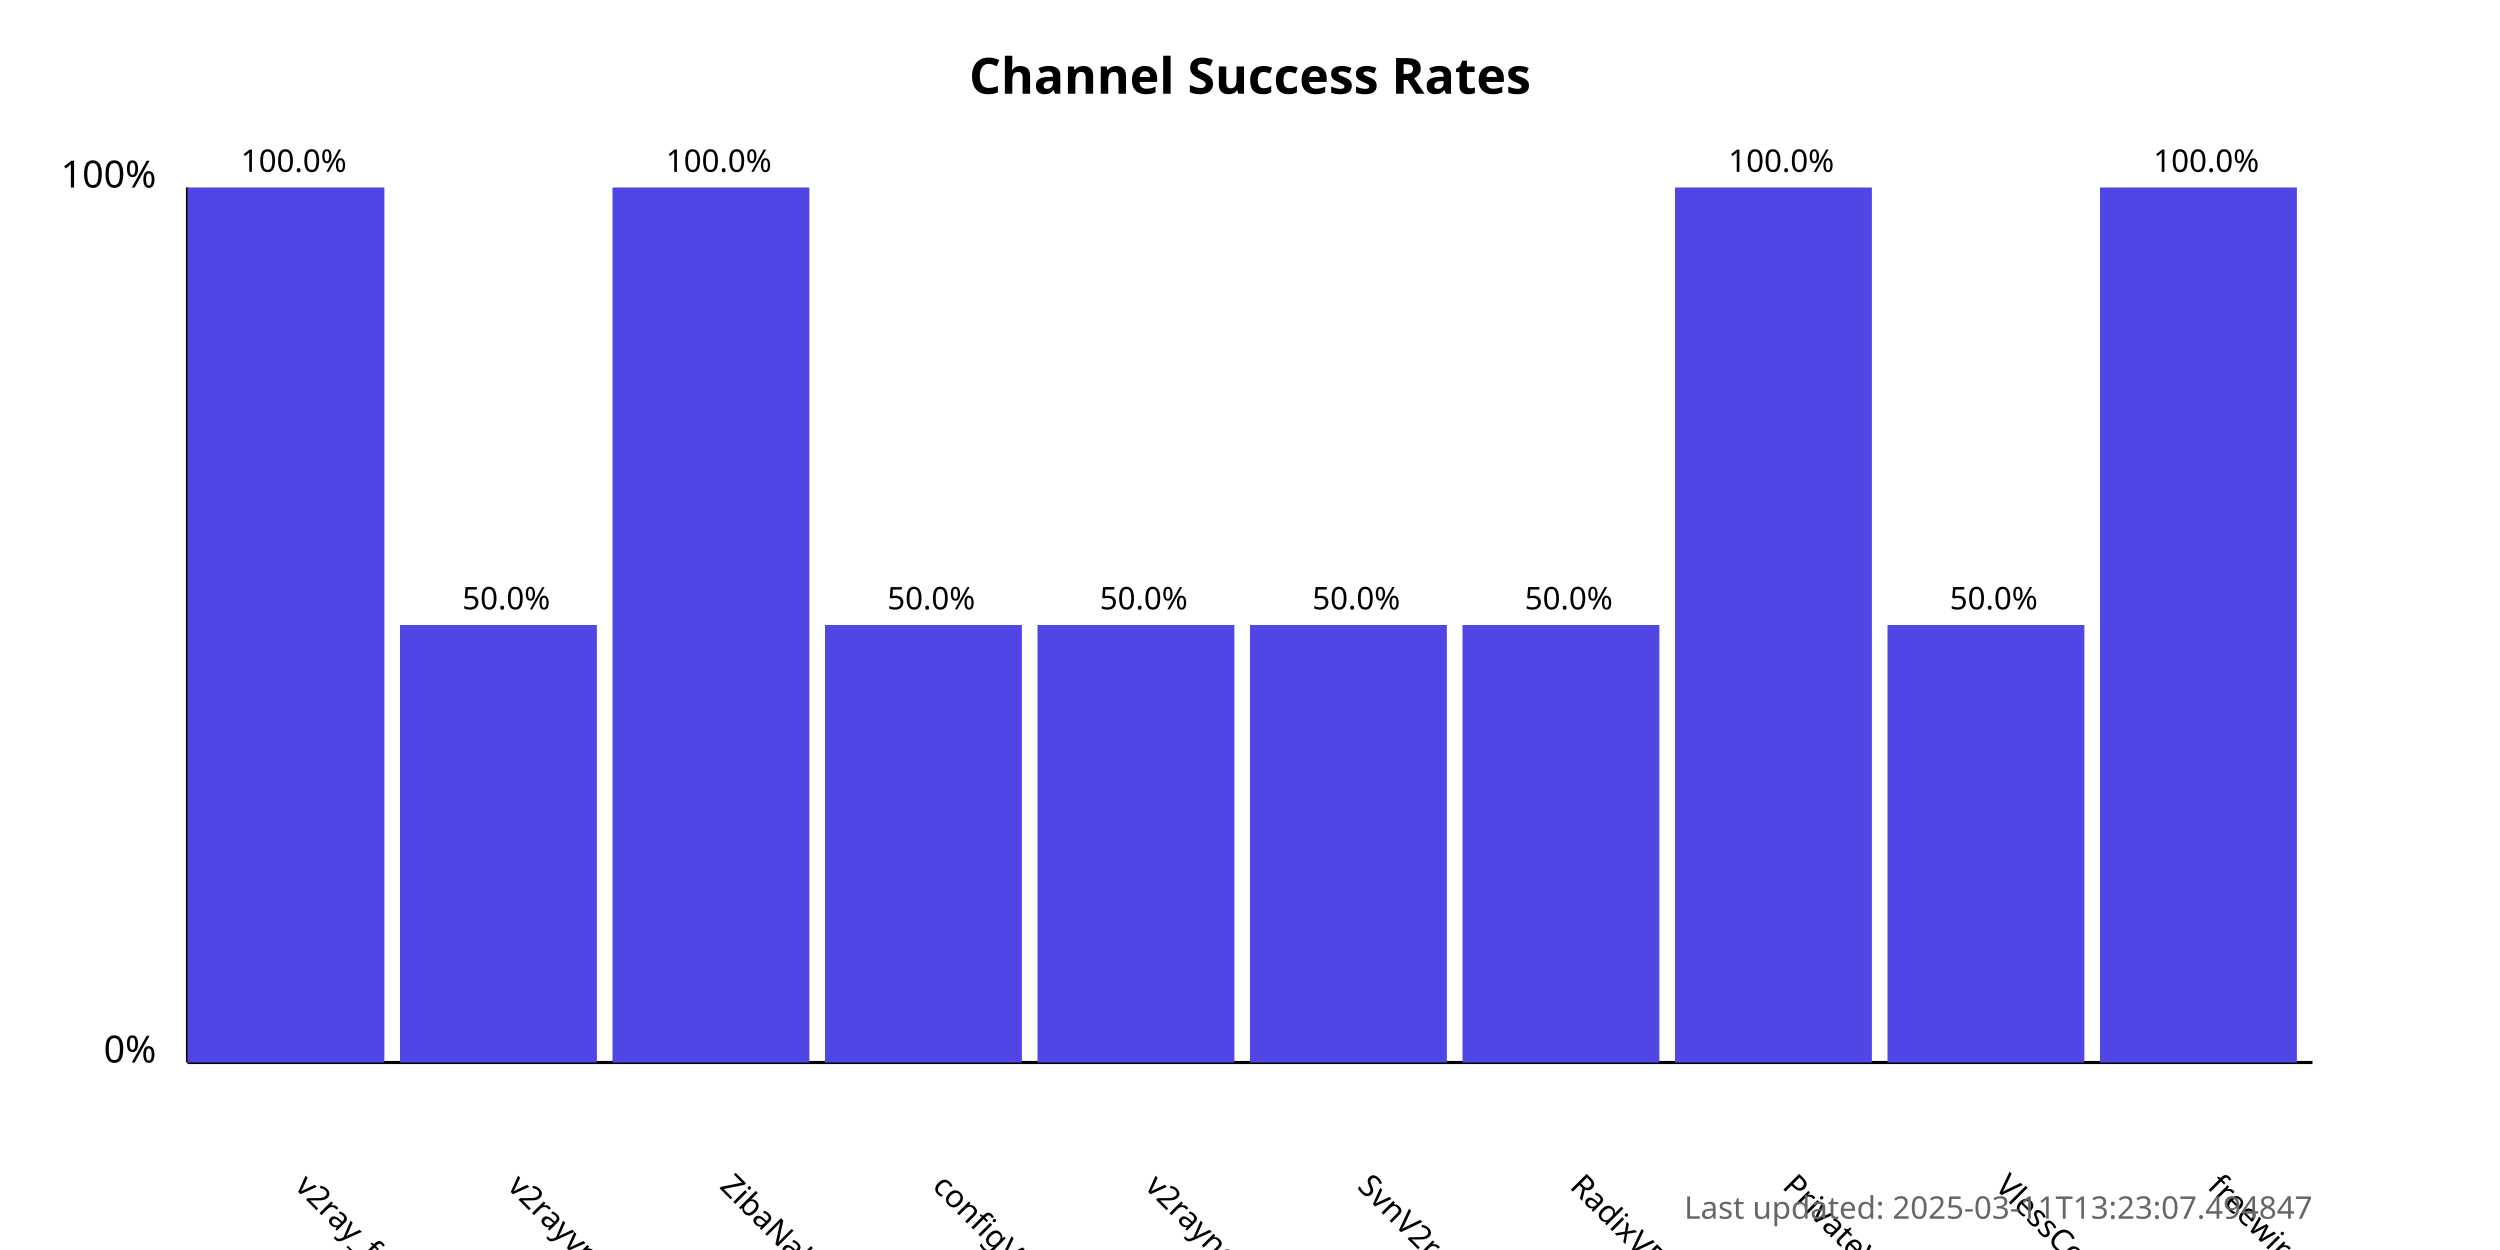
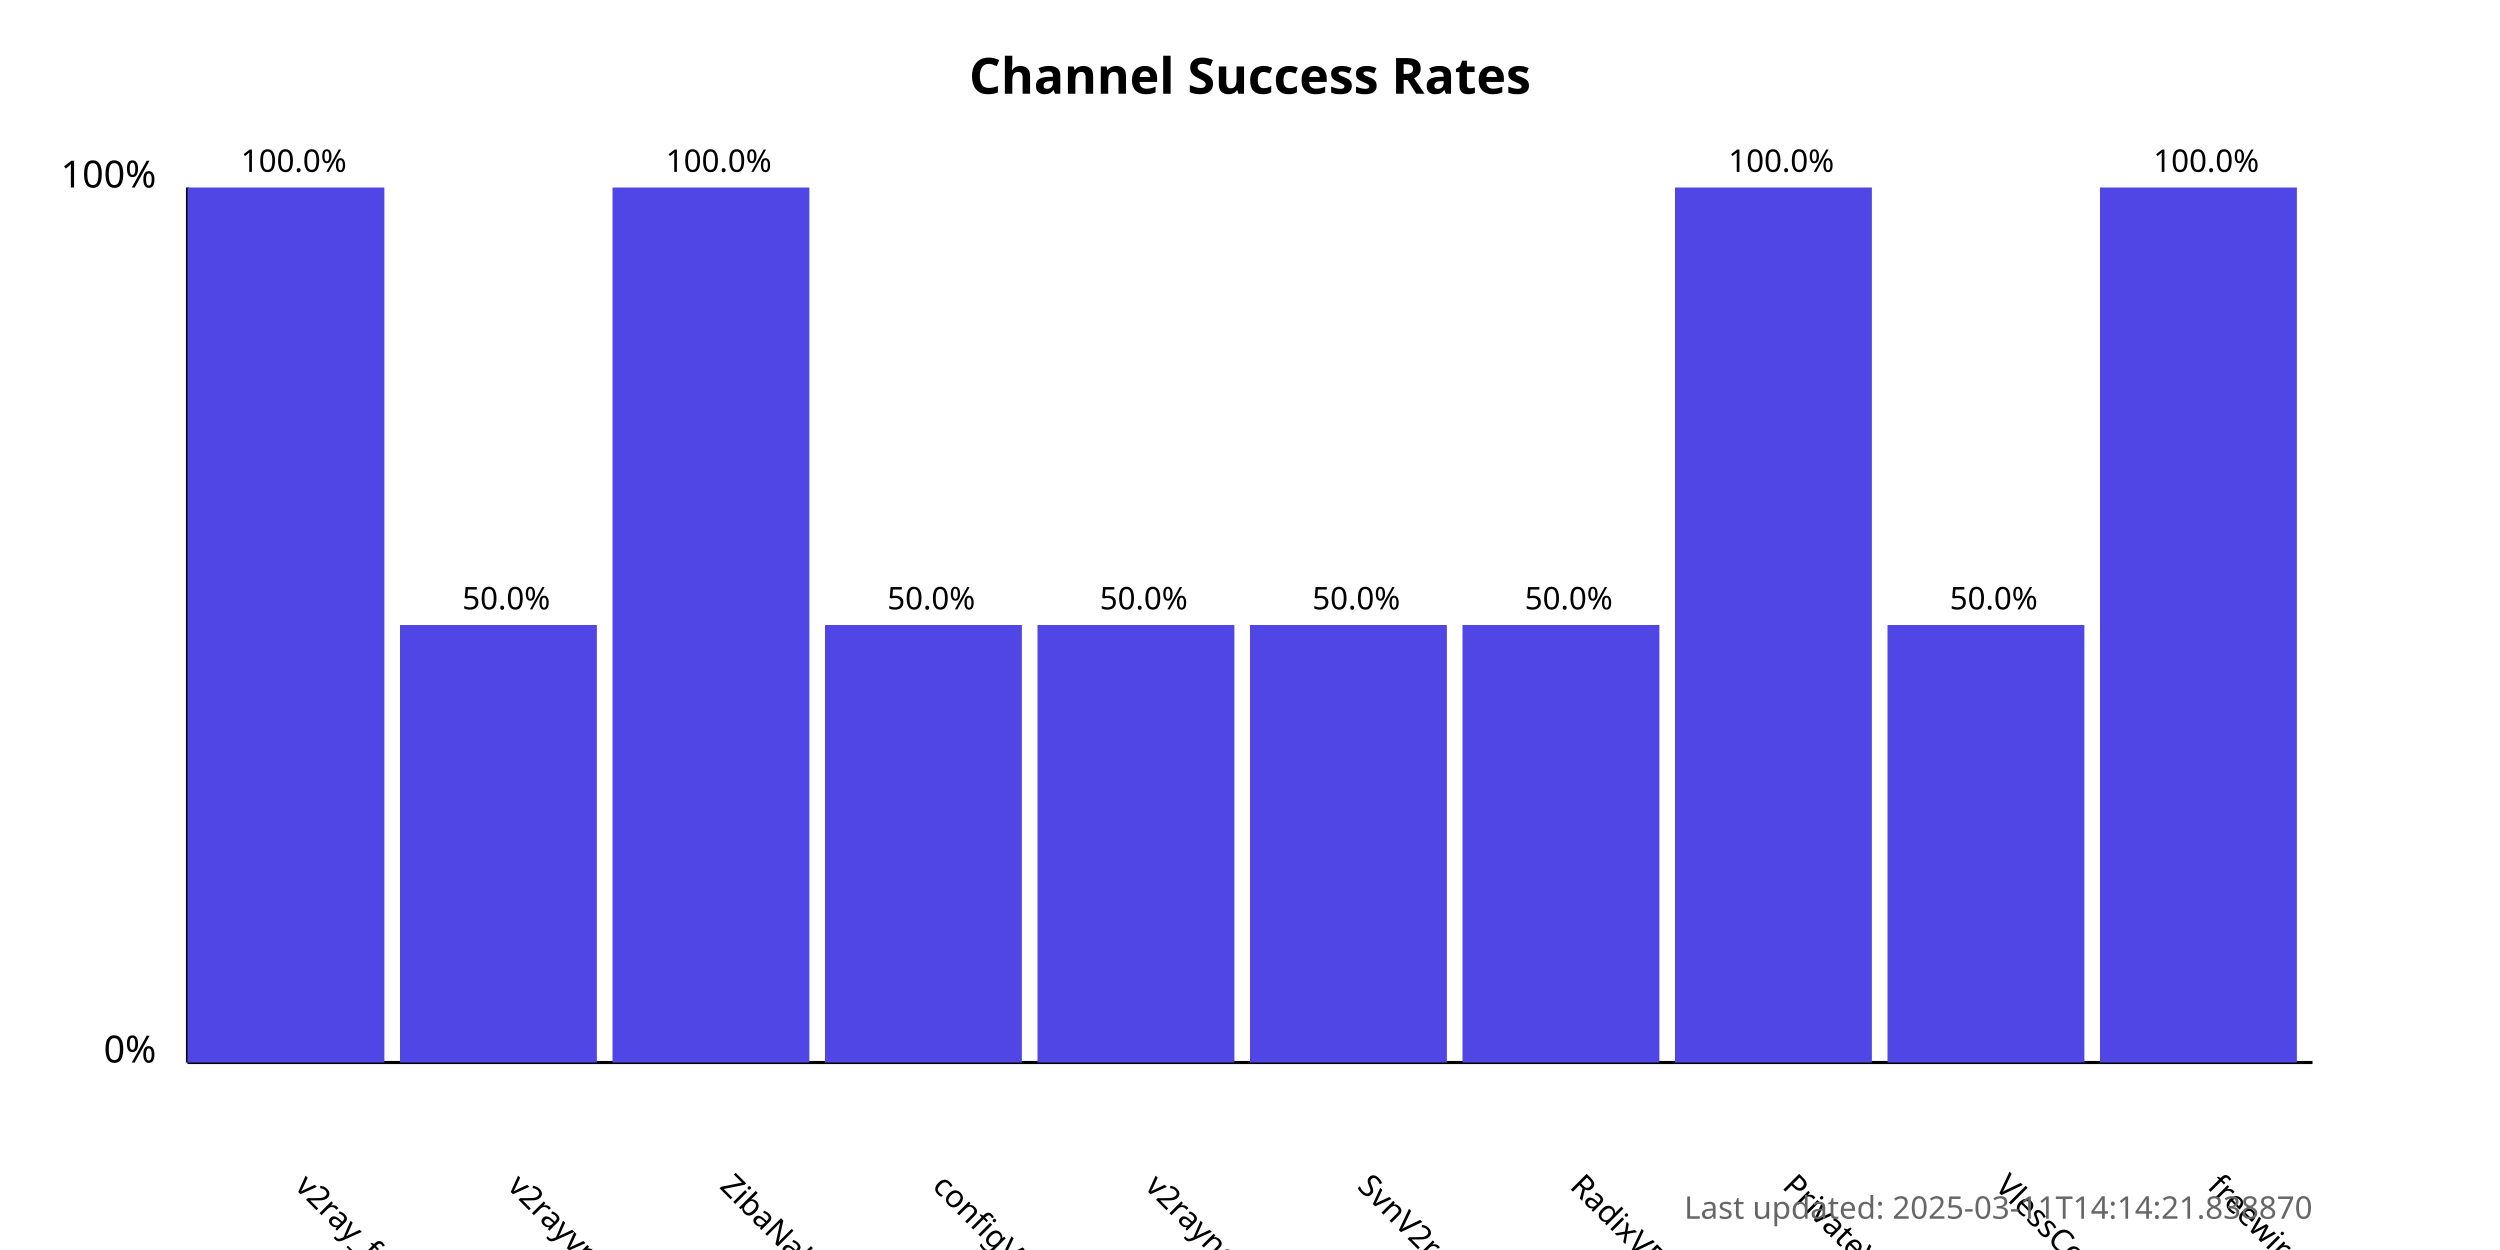
<svg xmlns="http://www.w3.org/2000/svg" width="800" height="400">
  <style>
            .chart-title { font: bold 16px sans-serif; }
            .axis-label { font: 12px sans-serif; }
            .tick-label { font: 10px sans-serif; }
            .bar { fill: #4f46e5; }
            .bar:hover { fill: #6366f1; }
            .timestamp { font: 10px sans-serif; fill: #666; }
        </style>
  <text x="400.0" y="30" text-anchor="middle" class="chart-title">
            Channel Success Rates
        </text>
  <line x1="60" y1="340" x2="60" y2="60" stroke="black" stroke-width="1" />
  <line x1="60" y1="340" x2="740" y2="340" stroke="black" stroke-width="1" />
  <text x="50" y="340" text-anchor="end" class="axis-label">0%</text>
  <text x="50" y="60" text-anchor="end" class="axis-label">100%</text>
  <g>
    <rect x="60" y="60.0" width="63.0" height="280.0" class="bar" />
    <text x="94.0" y="380" transform="rotate(45, 94.0, 380)" text-anchor="start" class="tick-label">
                v2ray_free_conf
            </text>
    <text x="94.0" y="55.0" text-anchor="middle" class="tick-label">
                100.0%
            </text>
  </g>
  <g>
    <rect x="128.0" y="200.0" width="63.0" height="140.0" class="bar" />
    <text x="162.0" y="380" transform="rotate(45, 162.0, 380)" text-anchor="start" class="tick-label">
                v2rayvpno
            </text>
    <text x="162.0" y="195.0" text-anchor="middle" class="tick-label">
                50.0%
            </text>
  </g>
  <g>
    <rect x="196.0" y="60.0" width="63.0" height="280.0" class="bar" />
    <text x="230.0" y="380" transform="rotate(45, 230.0, 380)" text-anchor="start" class="tick-label">
                ZibaNabz
            </text>
    <text x="230.0" y="55.0" text-anchor="middle" class="tick-label">
                100.0%
            </text>
  </g>
  <g>
    <rect x="264.0" y="200.0" width="63.0" height="140.0" class="bar" />
    <text x="298.0" y="380" transform="rotate(45, 298.0, 380)" text-anchor="start" class="tick-label">
                configV2rayForFree
            </text>
    <text x="298.0" y="195.0" text-anchor="middle" class="tick-label">
                50.0%
            </text>
  </g>
  <g>
    <rect x="332.0" y="200.0" width="63.0" height="140.0" class="bar" />
    <text x="366.0" y="380" transform="rotate(45, 366.0, 380)" text-anchor="start" class="tick-label">
                v2rayngvpn
            </text>
    <text x="366.0" y="195.0" text-anchor="middle" class="tick-label">
                50.0%
            </text>
  </g>
  <g>
    <rect x="400.0" y="200.0" width="63.0" height="140.0" class="bar" />
    <text x="434.0" y="380" transform="rotate(45, 434.0, 380)" text-anchor="start" class="tick-label">
                SvnV2ray
            </text>
    <text x="434.0" y="195.0" text-anchor="middle" class="tick-label">
                50.0%
            </text>
  </g>
  <g>
    <rect x="468.0" y="200.0" width="63.0" height="140.0" class="bar" />
    <text x="502.0" y="380" transform="rotate(45, 502.0, 380)" text-anchor="start" class="tick-label">
                RadixVPN
            </text>
    <text x="502.0" y="195.0" text-anchor="middle" class="tick-label">
                50.0%
            </text>
  </g>
  <g>
    <rect x="536.0" y="60.0" width="63.0" height="280.0" class="bar" />
    <text x="570.0" y="380" transform="rotate(45, 570.0, 380)" text-anchor="start" class="tick-label">
                PrivateVPNs
            </text>
    <text x="570.0" y="55.0" text-anchor="middle" class="tick-label">
                100.0%
            </text>
  </g>
  <g>
    <rect x="604.0" y="200.0" width="63.0" height="140.0" class="bar" />
    <text x="638.0" y="380" transform="rotate(45, 638.0, 380)" text-anchor="start" class="tick-label">
                VlessConfig
            </text>
    <text x="638.0" y="195.0" text-anchor="middle" class="tick-label">
                50.0%
            </text>
  </g>
  <g>
    <rect x="672.0" y="60.0" width="63.0" height="280.0" class="bar" />
    <text x="706.0" y="380" transform="rotate(45, 706.0, 380)" text-anchor="start" class="tick-label">
                freewireguard
            </text>
    <text x="706.0" y="55.0" text-anchor="middle" class="tick-label">
                100.0%
            </text>
  </g>
  <text x="740" y="390" text-anchor="end" class="timestamp">
-             Last updated: 2025-03-11T13:23:07.494847
+             Last updated: 2025-03-11T14:14:21.838870
        </text>
</svg>
